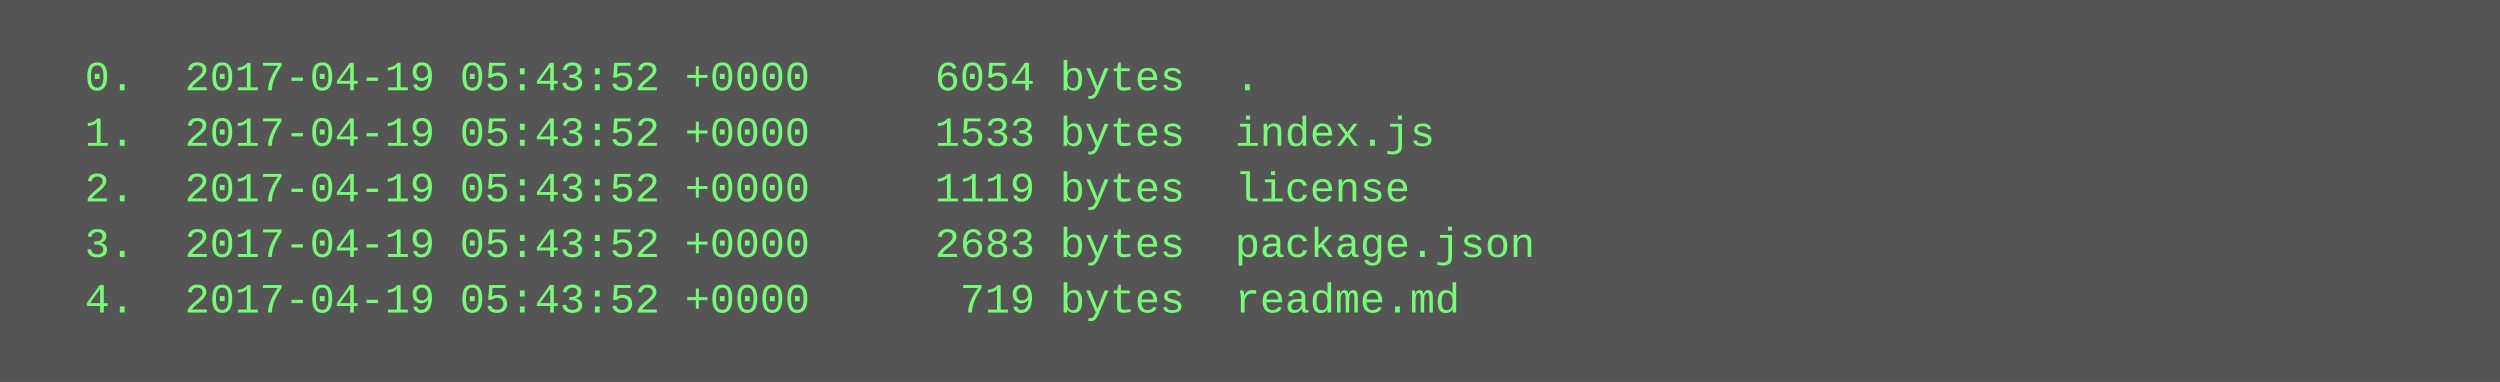
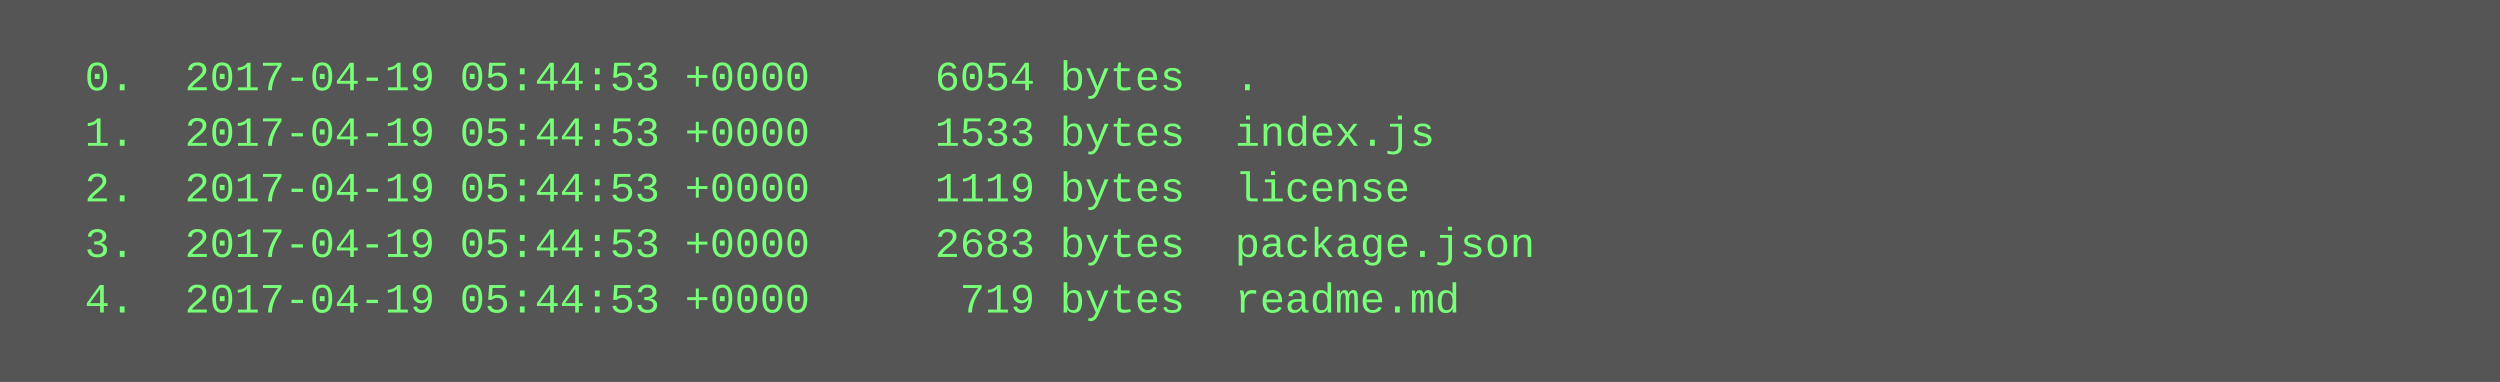
<svg xmlns="http://www.w3.org/2000/svg" height="110" width="720">
  <rect height="110" fill="#555" width="720" />
  <text fill="#7f7" font-family="Courier New" font-size="12" xml:space="preserve">
-     <tspan x="10" y="26">  0.  2017-04-19 05:43:52 +0000     6054 bytes  .</tspan>
-     <tspan x="10" y="42">  1.  2017-04-19 05:43:52 +0000     1533 bytes  index.js</tspan>
-     <tspan x="10" y="58">  2.  2017-04-19 05:43:52 +0000     1119 bytes  license</tspan>
-     <tspan x="10" y="74">  3.  2017-04-19 05:43:52 +0000     2683 bytes  package.json</tspan>
-     <tspan x="10" y="90">  4.  2017-04-19 05:43:52 +0000      719 bytes  readme.md</tspan>
+     <tspan x="10" y="26">  0.  2017-04-19 05:44:53 +0000     6054 bytes  .</tspan>
+     <tspan x="10" y="42">  1.  2017-04-19 05:44:53 +0000     1533 bytes  index.js</tspan>
+     <tspan x="10" y="58">  2.  2017-04-19 05:44:53 +0000     1119 bytes  license</tspan>
+     <tspan x="10" y="74">  3.  2017-04-19 05:44:53 +0000     2683 bytes  package.json</tspan>
+     <tspan x="10" y="90">  4.  2017-04-19 05:44:53 +0000      719 bytes  readme.md</tspan>
  </text>
</svg>
